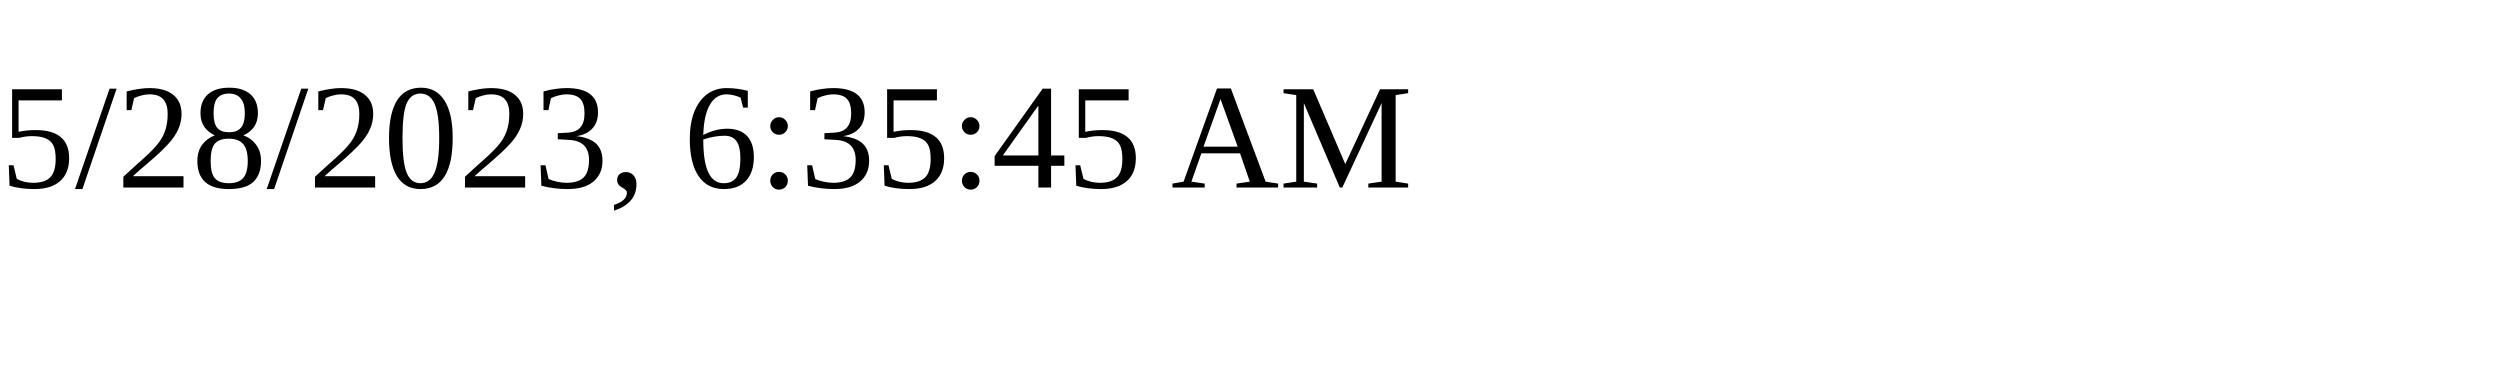
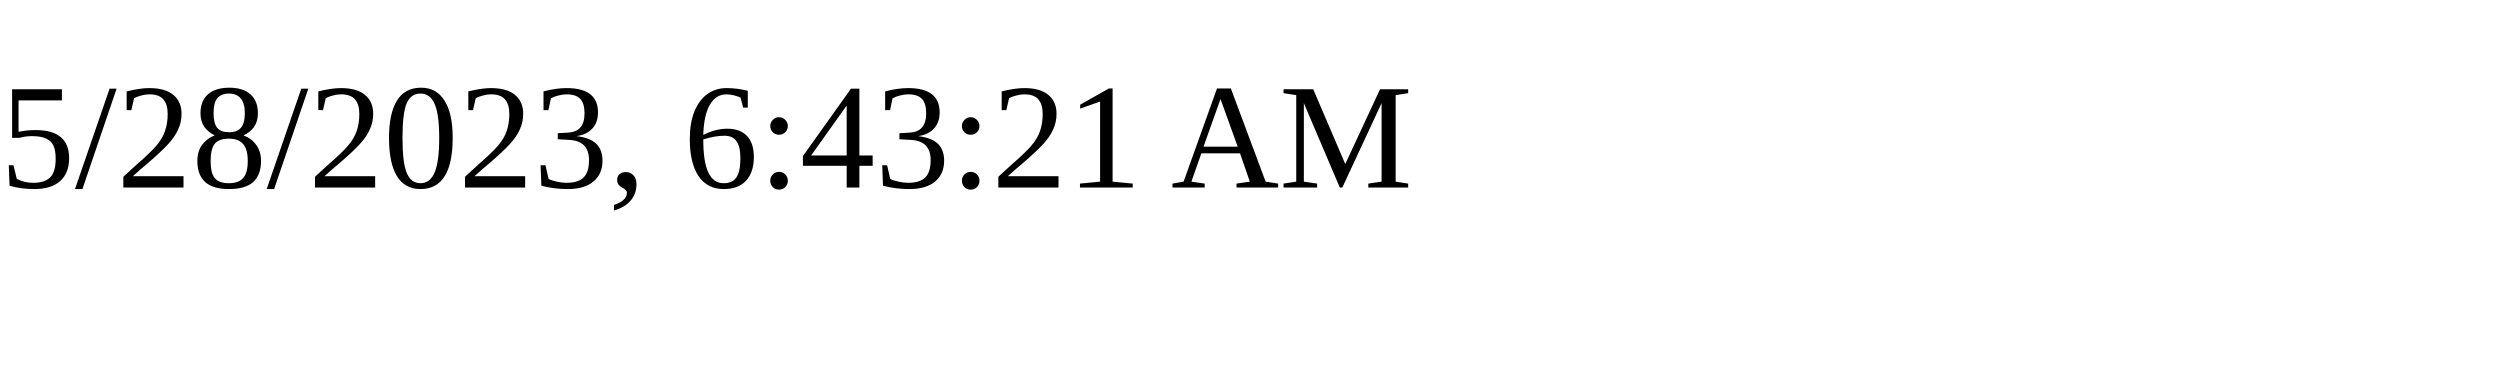
<svg xmlns="http://www.w3.org/2000/svg" height="30" width="200">
-   <text x="0" y="15">5/28/2023, 6:35:45 AM</text>
+   <text x="0" y="15">5/28/2023, 6:43:21 AM</text>
</svg>
